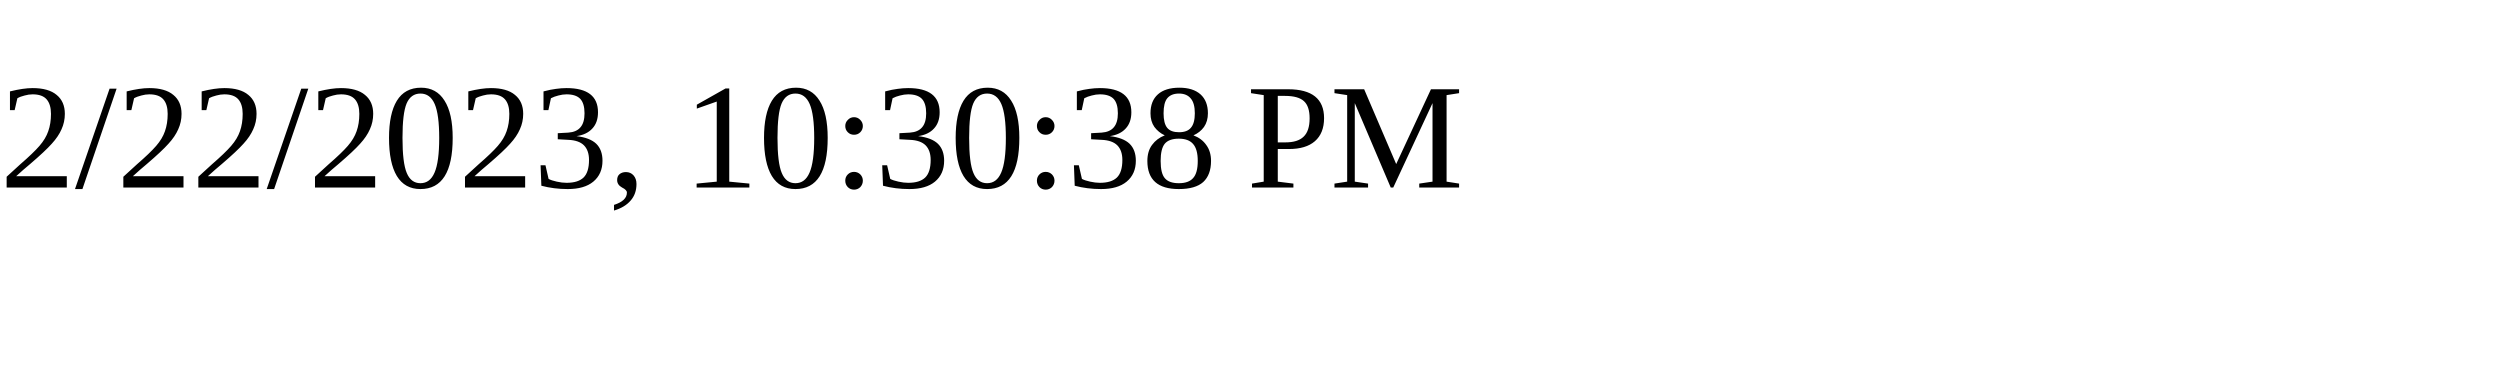
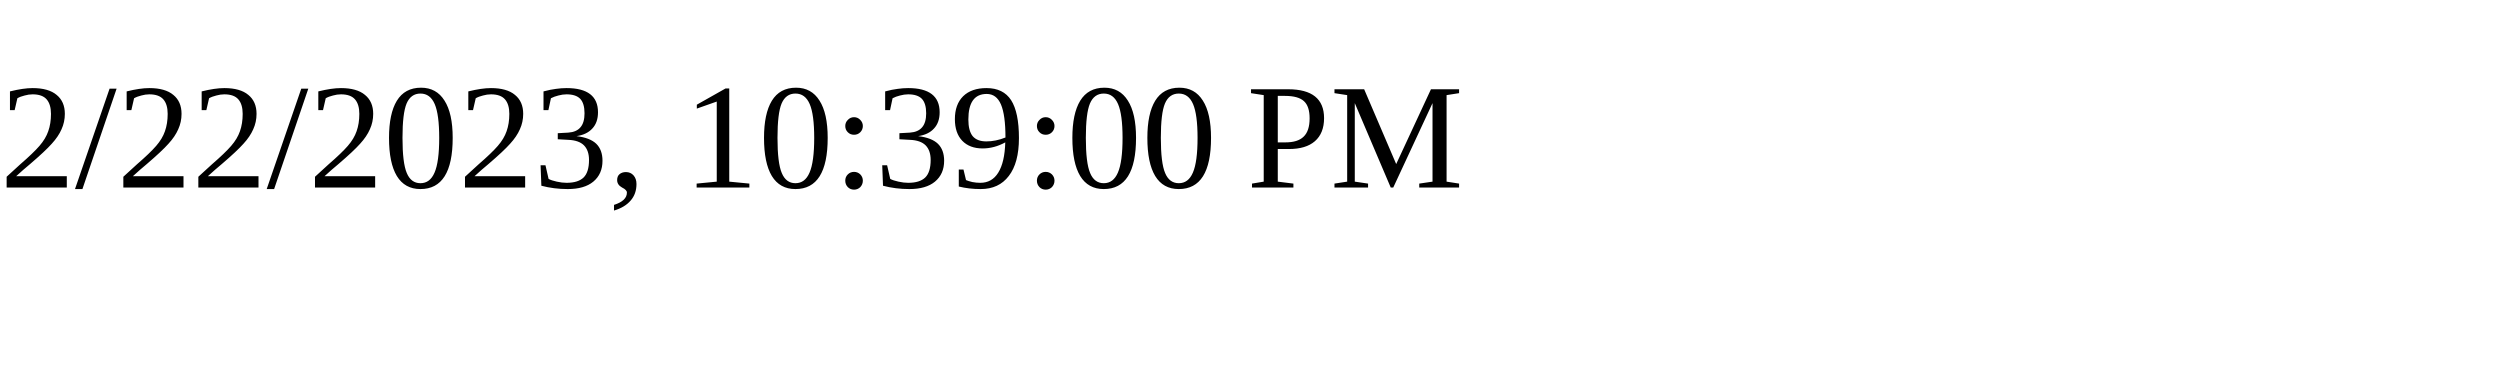
<svg xmlns="http://www.w3.org/2000/svg" height="30" width="200">
-   <text x="0" y="15">2/22/2023, 10:30:38 PM</text>
+   <text x="0" y="15">2/22/2023, 10:39:00 PM</text>
</svg>
